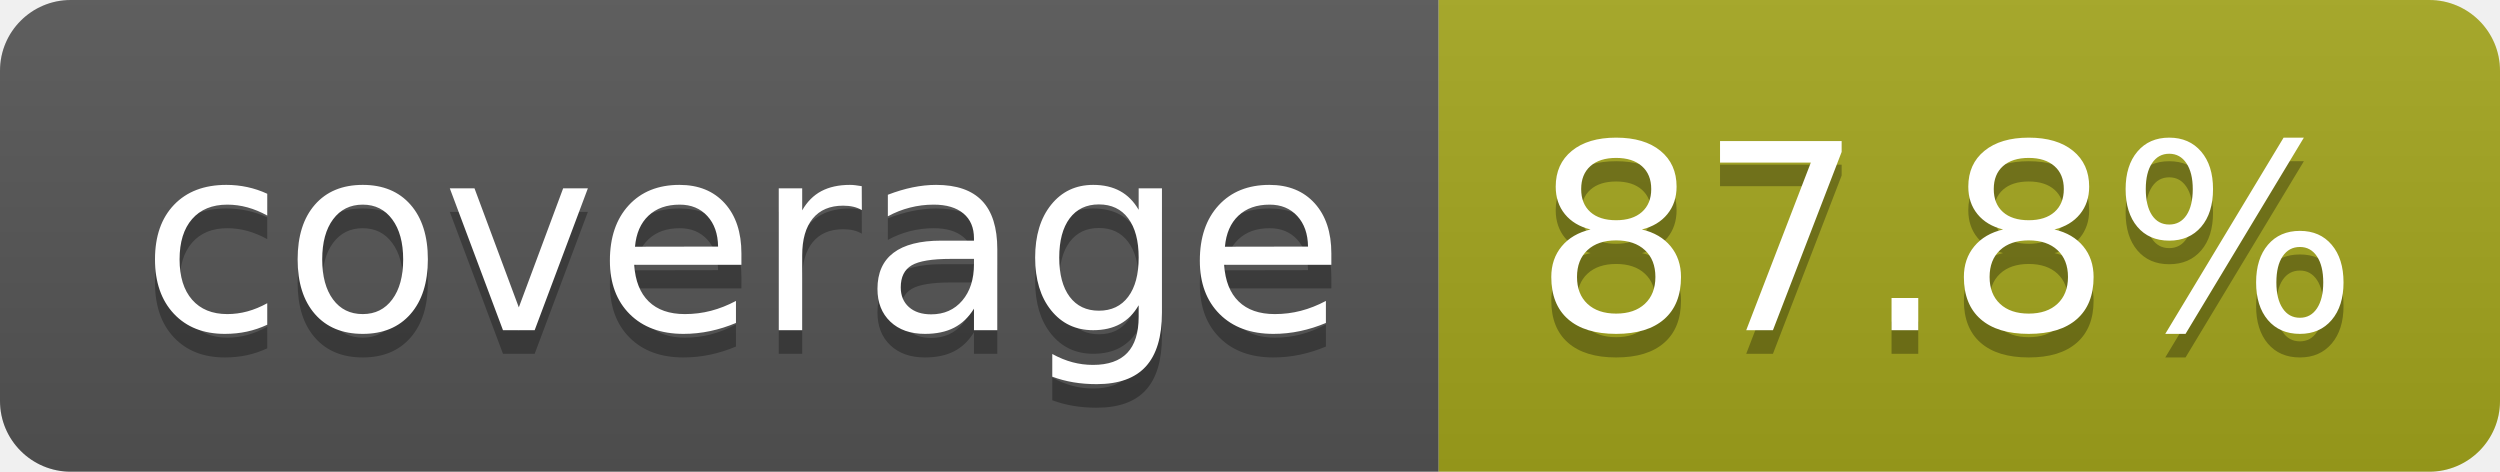
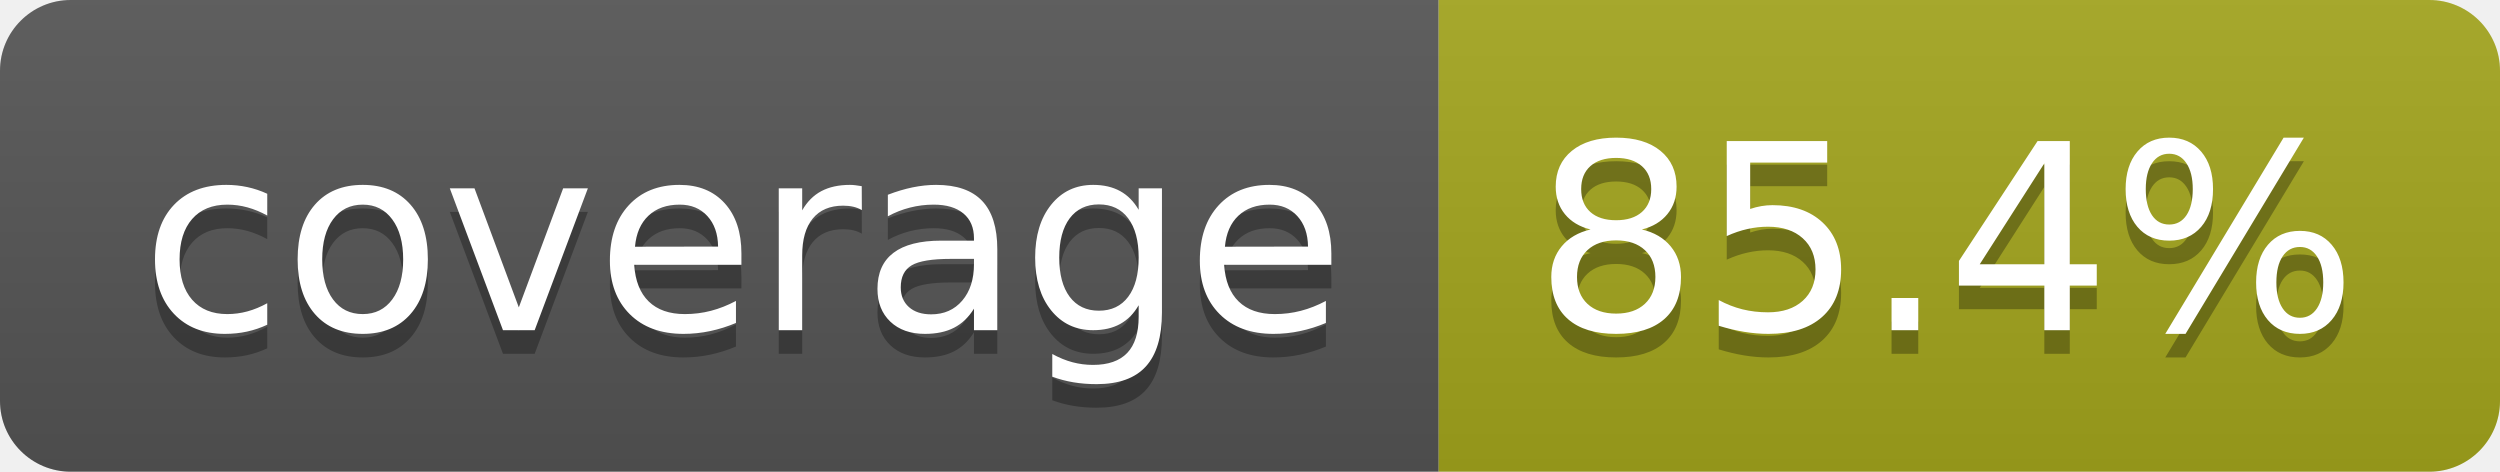
- <svg xmlns="http://www.w3.org/2000/svg" width="106" height="20" role="img" aria-label="coverage: 87.8%">
+ <svg xmlns="http://www.w3.org/2000/svg" width="106" height="20" role="img" aria-label="coverage: 85.4%">
  <linearGradient id="s" x2="0" y2="100%">
    <stop offset="0" stop-color="#bbb" stop-opacity=".1" />
    <stop offset="1" stop-opacity=".1" />
  </linearGradient>
  <clipPath id="r">
    <rect width="106" height="20" rx="3" fill="#fff" />
  </clipPath>
  <g clip-path="url(#r)">
    <rect width="61" height="20" fill="#555" />
    <rect x="61" width="45" height="20" fill="#a4a61d" />
    <rect width="106" height="20" fill="url(#s)" />
  </g>
  <g fill="#fff" text-anchor="middle" font-family="Verdana,Geneva,DejaVu Sans,sans-serif" text-rendering="geometricPrecision" font-size="110">
    <text aria-hidden="true" x="315" y="150" fill="#010101" fill-opacity=".3" transform="scale(.1)" textLength="510">coverage</text>
    <text x="315" y="140" transform="scale(.1)" fill="#fff" textLength="510">coverage</text>
-     <text aria-hidden="true" x="825" y="150" fill="#010101" fill-opacity=".3" transform="scale(.1)" textLength="350">87.8%</text>
-     <text x="825" y="140" transform="scale(.1)" fill="#fff" textLength="350">87.8%</text>
+     <text aria-hidden="true" x="825" y="150" fill="#010101" fill-opacity=".3" transform="scale(.1)" textLength="350">85.4%</text>
+     <text x="825" y="140" transform="scale(.1)" fill="#fff" textLength="350">85.4%</text>
  </g>
</svg>
